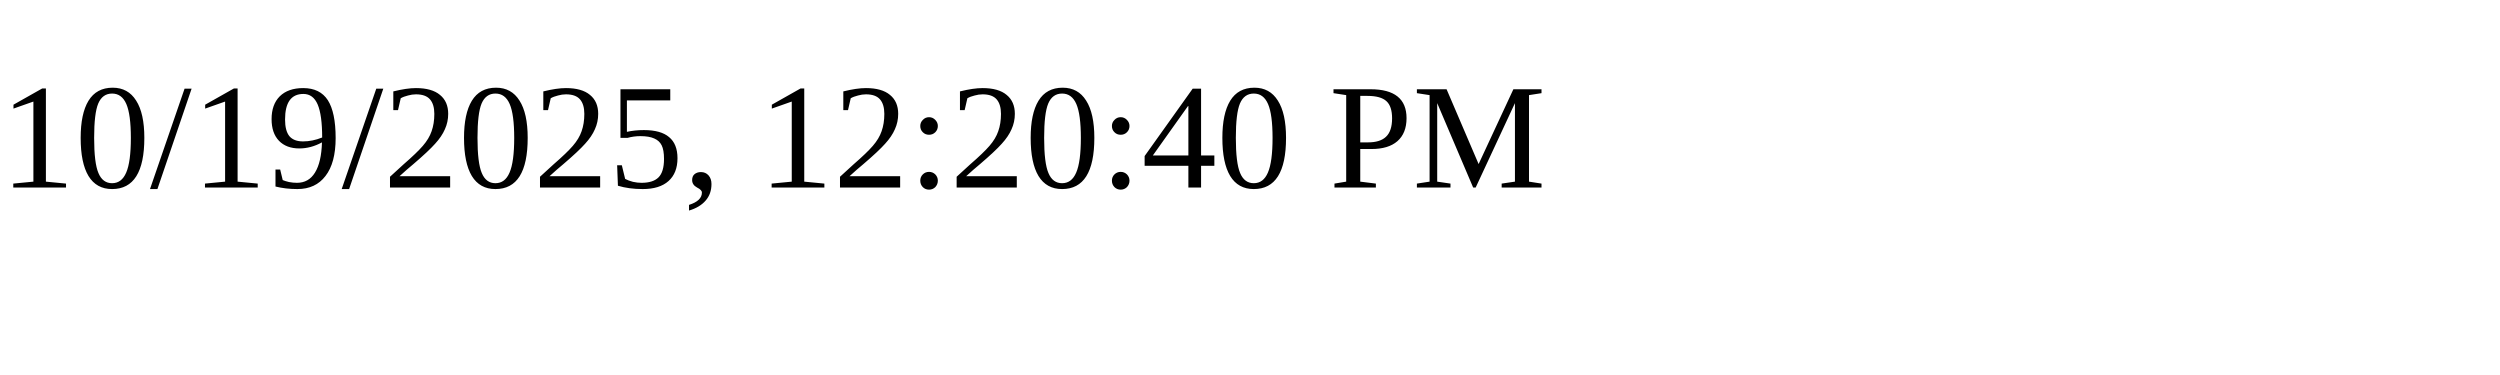
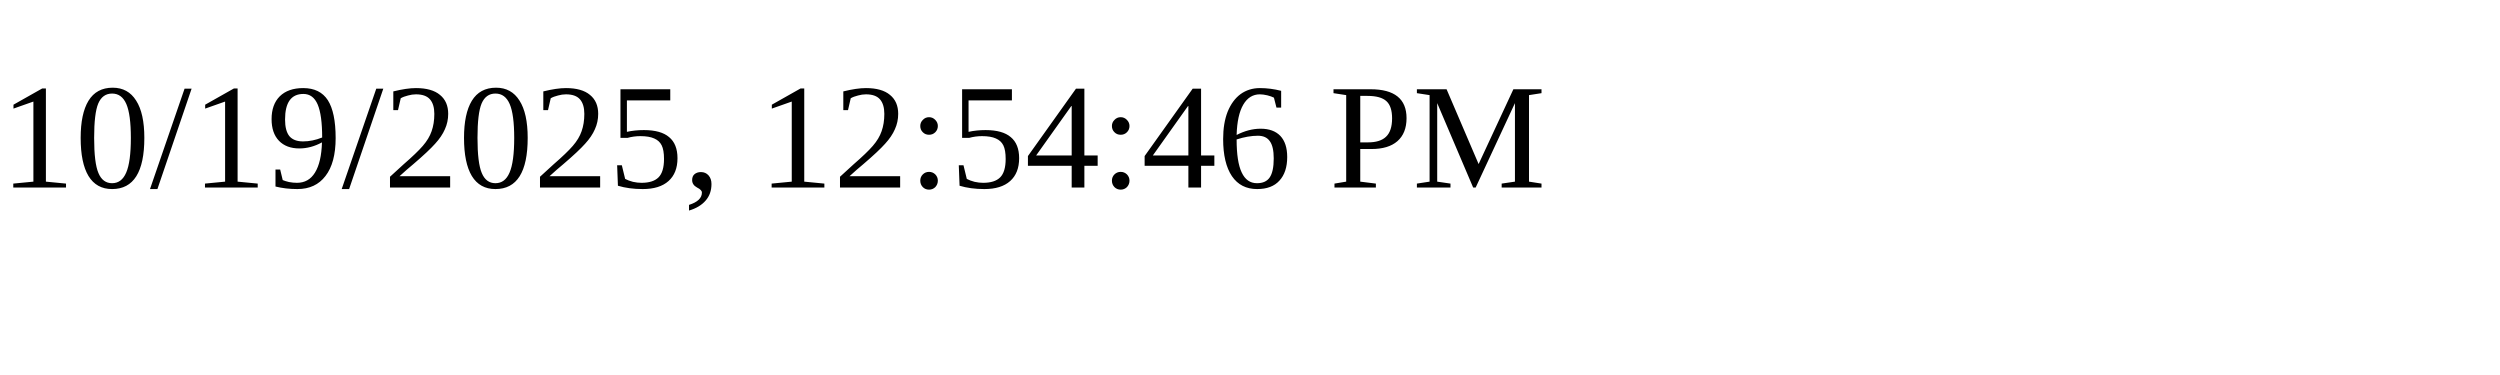
<svg xmlns="http://www.w3.org/2000/svg" height="30" width="200">
-   <text x="0" y="15">10/19/2025, 12:20:40 PM</text>
+   <text x="0" y="15">10/19/2025, 12:54:46 PM</text>
</svg>
